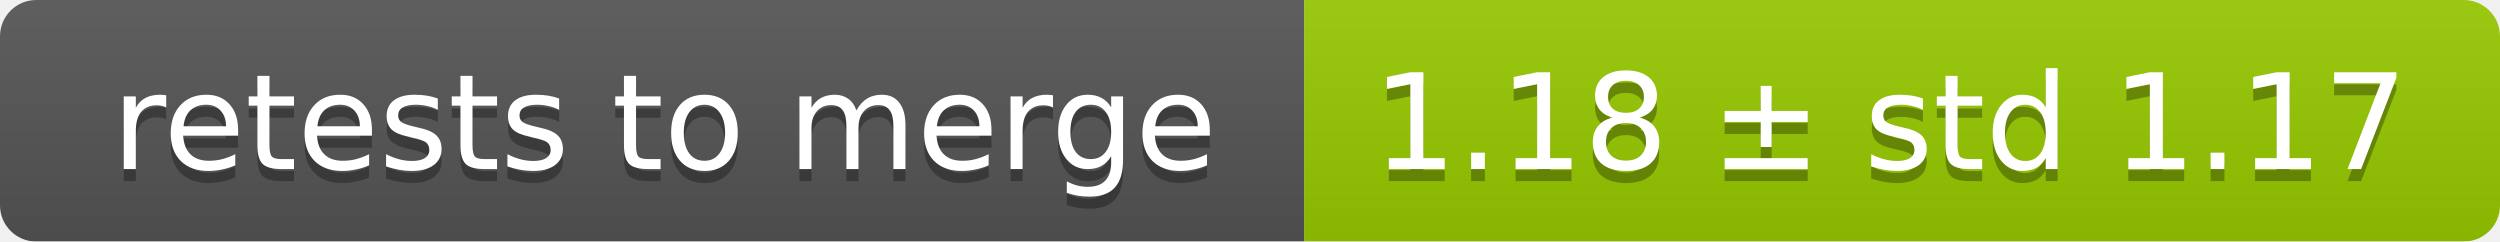
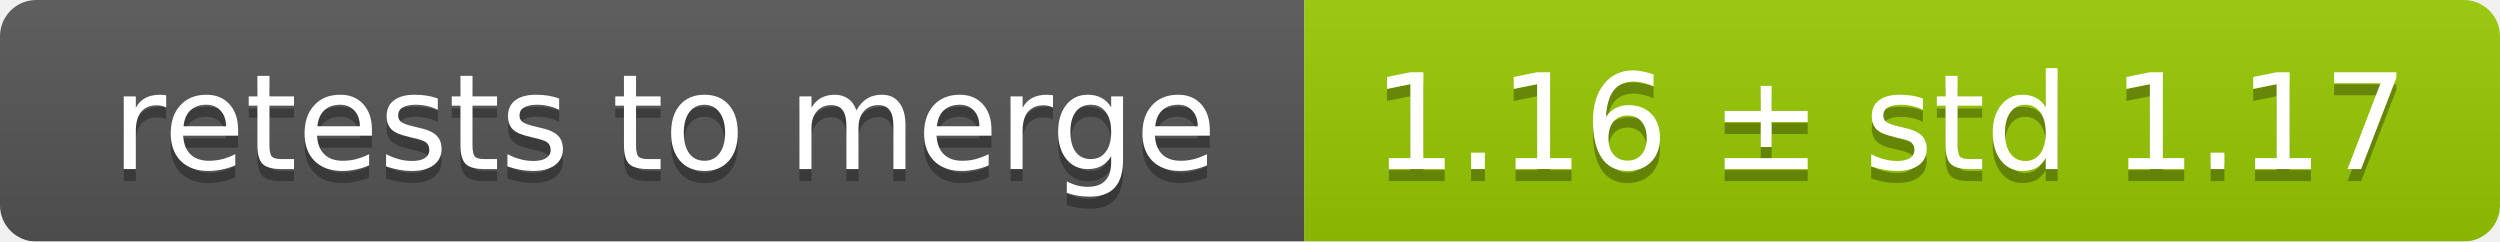
<svg xmlns="http://www.w3.org/2000/svg" width="207" height="20">
  <linearGradient id="smooth" x2="0" y2="100%">
    <stop offset="0" stop-color="#bbb" stop-opacity=".1" />
    <stop offset="1" stop-opacity=".1" />
  </linearGradient>
  <mask id="round">
    <rect width="207" height="20" rx="3" fill="#fff" />
  </mask>
  <g mask="url(#round)">
    <rect width="108" height="20" fill="#555" />
    <rect x="108" width="99" height="20" fill="#97ca00" />
    <rect width="207" height="20" fill="url(#smooth)" />
  </g>
  <g fill="#fff" text-anchor="middle" font-family="DejaVu Sans,Verdana,Geneva,sans-serif" font-size="11">
    <text x="55" y="15" fill="#010101" fill-opacity=".3">retests to merge</text>
    <text x="55" y="14">retests to merge</text>
-     <text x="156.5" y="15" fill="#010101" fill-opacity=".3">1.18 ± std 1.17</text>
-     <text x="156.5" y="14">1.18 ± std 1.17</text>
+     <text x="156.5" y="15" fill="#010101" fill-opacity=".3">1.16 ± std 1.17</text>
+     <text x="156.5" y="14">1.16 ± std 1.17</text>
  </g>
</svg>
